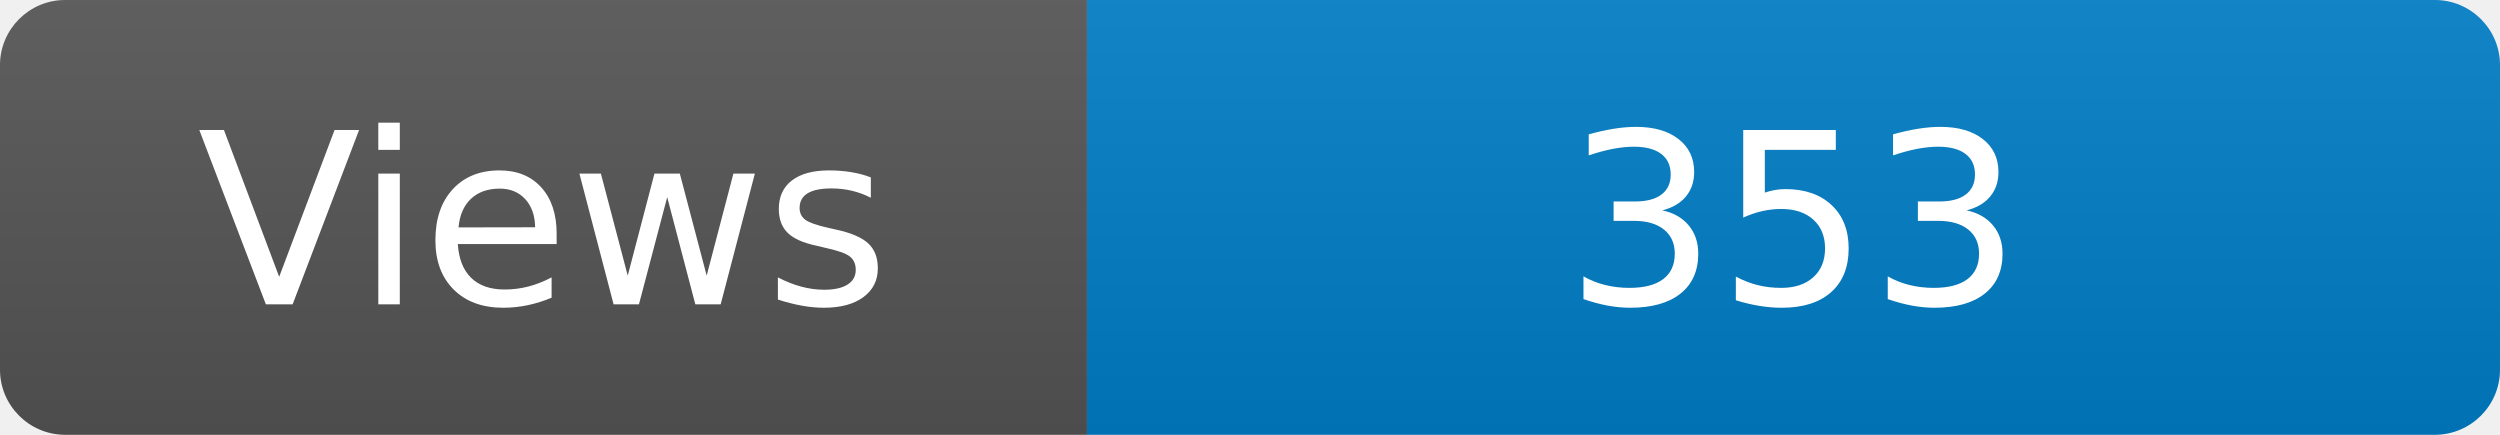
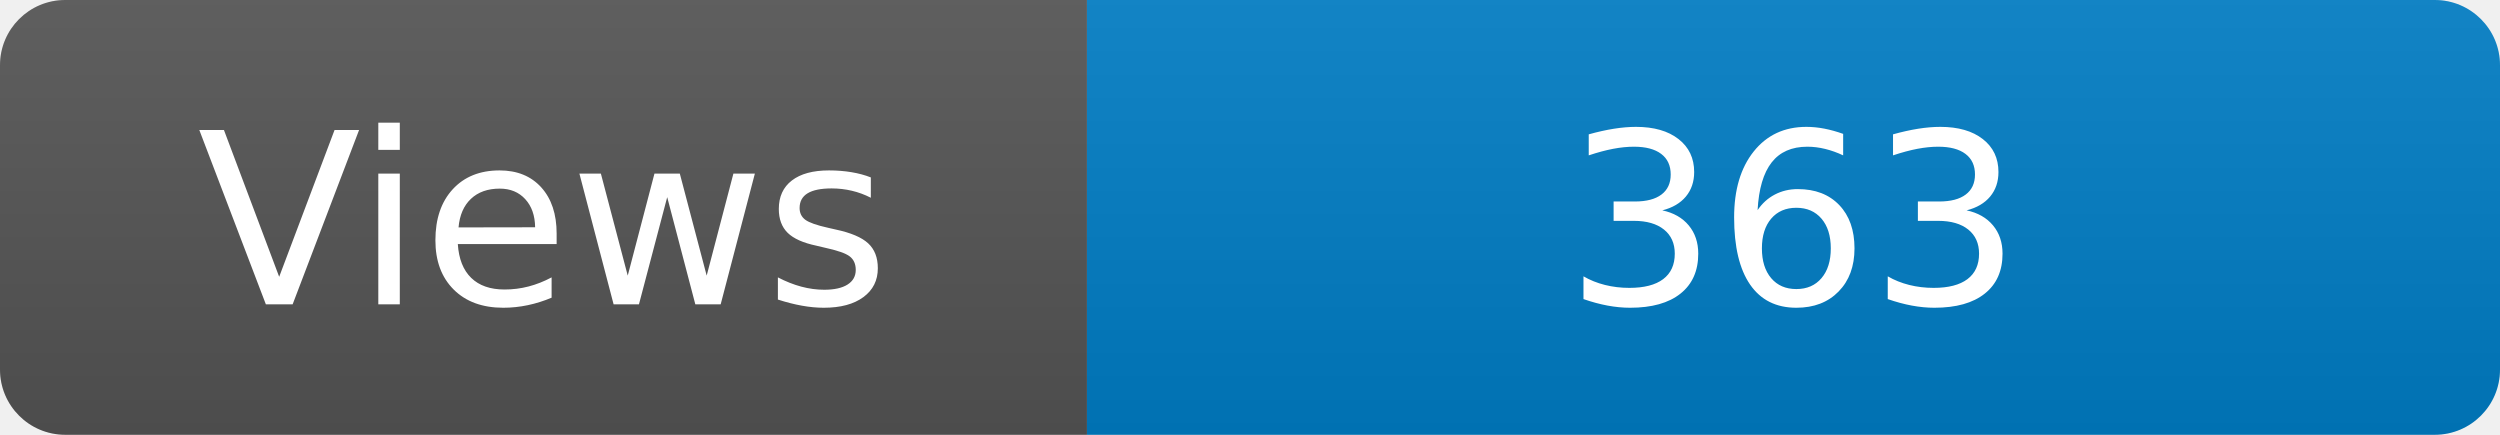
<svg xmlns="http://www.w3.org/2000/svg" width="115" height="20" role="img" aria-label="Maintained?: yes">
  <linearGradient id="s" x2="0" y2="100%">
    <stop offset="0" stop-color="#bbb" stop-opacity=".1" />
    <stop offset="1" stop-opacity=".1" />
  </linearGradient>
  <clipPath id="r">
    <rect width="115" height="20" rx="3" fill="#fff" />
  </clipPath>
  <g clip-path="url(#r)">
    <rect width="50" height="20" fill="#555" />
    <rect x="50" width="160" height="20" fill="#007ec6" />
    <rect width="115" height="20" fill="url(#s)" />
  </g>
  <g fill="#fff" text-anchor="middle" font-family="Verdana,Geneva,DejaVu Sans,sans-serif" font-size="110">
    <text x="250" y="140" transform="scale(.1)" fill="#fff">Views</text>
-     <text x="825" y="140" transform="scale(.1)" fill="#fff">353</text>
+     <text x="825" y="140" transform="scale(.1)" fill="#fff">363</text>
  </g>
</svg>
